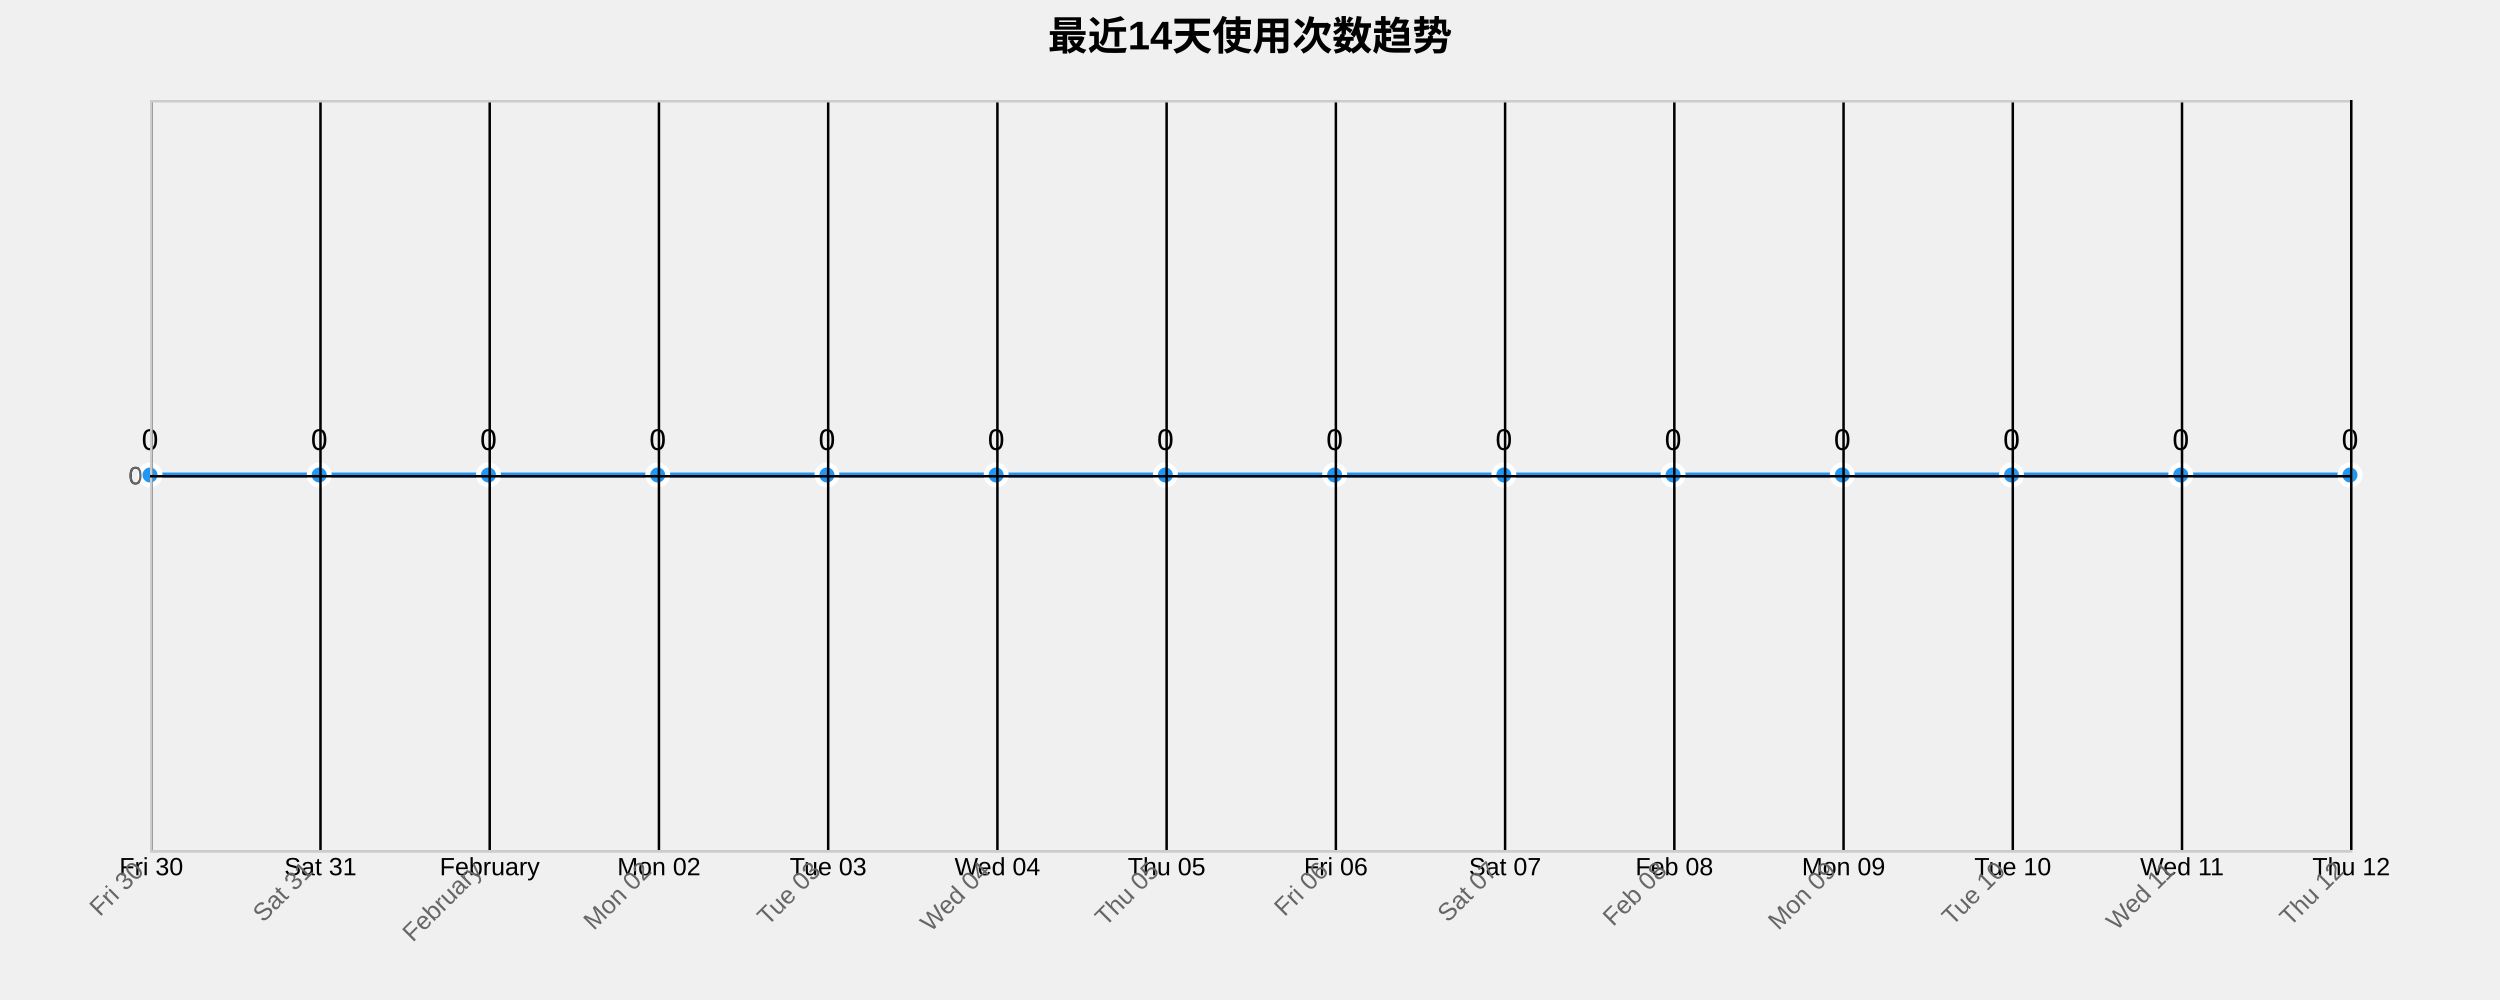
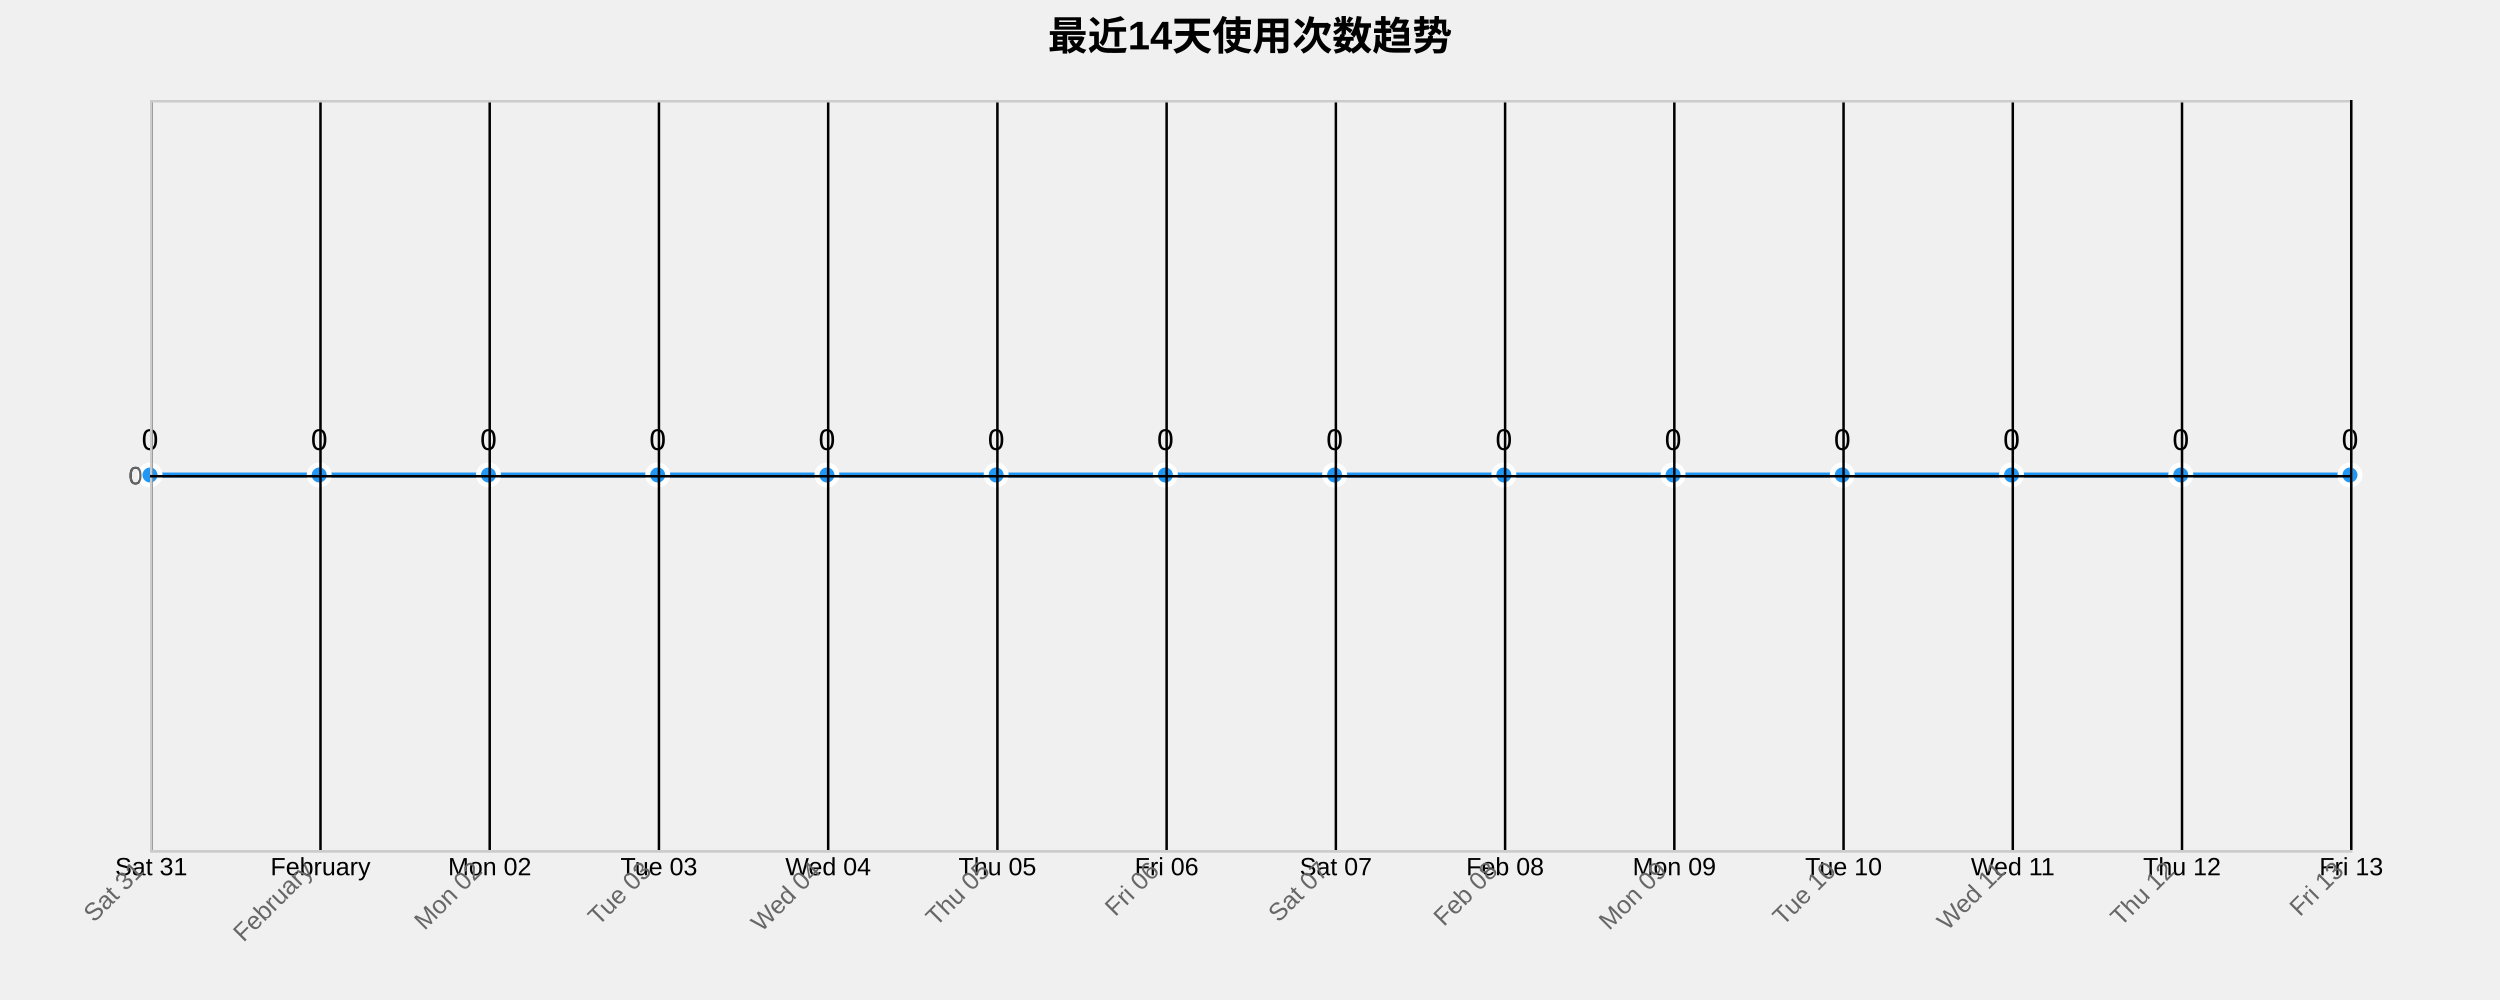
<svg xmlns="http://www.w3.org/2000/svg" width="1000" height="400">
  <g transform="translate(60,40)">
    <text x="440" y="-20" text-anchor="middle" style="font-size: 16px; font-weight: bold;">最近14天使用次数趋势</text>
    <g class="grid" transform="translate(0,300)" fill="none" font-size="10" font-family="sans-serif" text-anchor="middle">
      <path class="domain" stroke="currentColor" d="M0.5,-300V0.5H880.5V-300" />
      <g class="tick" opacity="1" transform="translate(0.5,0)">
        <line stroke="currentColor" y2="-300" />
-         <text fill="currentColor" y="3" dy="0.71em">Fri 30</text>
+         <text fill="currentColor" y="3" dy="0.71em">Sat 31</text>
      </g>
      <g class="tick" opacity="1" transform="translate(68.19231,0)">
        <line stroke="currentColor" y2="-300" />
-         <text fill="currentColor" y="3" dy="0.71em">Sat 31</text>
+         <text fill="currentColor" y="3" dy="0.71em">February</text>
      </g>
      <g class="tick" opacity="1" transform="translate(135.8846,0)">
        <line stroke="currentColor" y2="-300" />
-         <text fill="currentColor" y="3" dy="0.71em">February</text>
+         <text fill="currentColor" y="3" dy="0.71em">Mon 02</text>
      </g>
      <g class="tick" opacity="1" transform="translate(203.5769,0)">
        <line stroke="currentColor" y2="-300" />
-         <text fill="currentColor" y="3" dy="0.71em">Mon 02</text>
+         <text fill="currentColor" y="3" dy="0.71em">Tue 03</text>
      </g>
      <g class="tick" opacity="1" transform="translate(271.2692,0)">
        <line stroke="currentColor" y2="-300" />
-         <text fill="currentColor" y="3" dy="0.71em">Tue 03</text>
+         <text fill="currentColor" y="3" dy="0.71em">Wed 04</text>
      </g>
      <g class="tick" opacity="1" transform="translate(338.9615,0)">
        <line stroke="currentColor" y2="-300" />
-         <text fill="currentColor" y="3" dy="0.71em">Wed 04</text>
+         <text fill="currentColor" y="3" dy="0.71em">Thu 05</text>
      </g>
      <g class="tick" opacity="1" transform="translate(406.6538,0)">
        <line stroke="currentColor" y2="-300" />
-         <text fill="currentColor" y="3" dy="0.71em">Thu 05</text>
+         <text fill="currentColor" y="3" dy="0.71em">Fri 06</text>
      </g>
      <g class="tick" opacity="1" transform="translate(474.3462,0)">
        <line stroke="currentColor" y2="-300" />
-         <text fill="currentColor" y="3" dy="0.71em">Fri 06</text>
+         <text fill="currentColor" y="3" dy="0.71em">Sat 07</text>
      </g>
      <g class="tick" opacity="1" transform="translate(542.0385,0)">
        <line stroke="currentColor" y2="-300" />
-         <text fill="currentColor" y="3" dy="0.71em">Sat 07</text>
+         <text fill="currentColor" y="3" dy="0.71em">Feb 08</text>
      </g>
      <g class="tick" opacity="1" transform="translate(609.7308,0)">
        <line stroke="currentColor" y2="-300" />
-         <text fill="currentColor" y="3" dy="0.71em">Feb 08</text>
+         <text fill="currentColor" y="3" dy="0.71em">Mon 09</text>
      </g>
      <g class="tick" opacity="1" transform="translate(677.4231,0)">
        <line stroke="currentColor" y2="-300" />
-         <text fill="currentColor" y="3" dy="0.71em">Mon 09</text>
+         <text fill="currentColor" y="3" dy="0.71em">Tue 10</text>
      </g>
      <g class="tick" opacity="1" transform="translate(745.1154,0)">
        <line stroke="currentColor" y2="-300" />
-         <text fill="currentColor" y="3" dy="0.71em">Tue 10</text>
+         <text fill="currentColor" y="3" dy="0.71em">Wed 11</text>
      </g>
      <g class="tick" opacity="1" transform="translate(812.8077,0)">
        <line stroke="currentColor" y2="-300" />
-         <text fill="currentColor" y="3" dy="0.71em">Wed 11</text>
+         <text fill="currentColor" y="3" dy="0.71em">Thu 12</text>
      </g>
      <g class="tick" opacity="1" transform="translate(880.5,0)">
        <line stroke="currentColor" y2="-300" />
-         <text fill="currentColor" y="3" dy="0.71em">Thu 12</text>
+         <text fill="currentColor" y="3" dy="0.71em">Fri 13</text>
      </g>
    </g>
    <g class="grid" fill="none" font-size="10" font-family="sans-serif" text-anchor="end">
      <path class="domain" stroke="currentColor" d="M880,300.5H0.5V0.5H880" />
      <g class="tick" opacity="1" transform="translate(0,150.5)">
        <line stroke="currentColor" x2="880" />
        <text fill="currentColor" x="-3" dy="0.32em">0</text>
      </g>
    </g>
    <path class="area" d="M0,150C22.564,150,45.128,150,67.692,150C90.256,150,112.821,150,135.385,150C157.949,150,180.513,150,203.077,150C225.641,150,248.205,150,270.769,150C293.333,150,315.897,150,338.462,150C361.026,150,383.59,150,406.154,150C428.718,150,451.282,150,473.846,150C496.41,150,518.974,150,541.538,150C564.103,150,586.667,150,609.231,150C631.795,150,654.359,150,676.923,150C699.487,150,722.051,150,744.615,150C767.179,150,789.744,150,812.308,150C834.872,150,857.436,150,880,150L880,300C857.436,300,834.872,300,812.308,300C789.744,300,767.179,300,744.615,300C722.051,300,699.487,300,676.923,300C654.359,300,631.795,300,609.231,300C586.667,300,564.103,300,541.538,300C518.974,300,496.41,300,473.846,300C451.282,300,428.718,300,406.154,300C383.59,300,361.026,300,338.462,300C315.897,300,293.333,300,270.769,300C248.205,300,225.641,300,203.077,300C180.513,300,157.949,300,135.385,300C112.821,300,90.256,300,67.692,300C45.128,300,22.564,300,0,300Z" style="fill: url(#area-gradient); opacity: 0.3;" />
    <path class="line" d="M0,150C22.564,150,45.128,150,67.692,150C90.256,150,112.821,150,135.385,150C157.949,150,180.513,150,203.077,150C225.641,150,248.205,150,270.769,150C293.333,150,315.897,150,338.462,150C361.026,150,383.59,150,406.154,150C428.718,150,451.282,150,473.846,150C496.41,150,518.974,150,541.538,150C564.103,150,586.667,150,609.231,150C631.795,150,654.359,150,676.923,150C699.487,150,722.051,150,744.615,150C767.179,150,789.744,150,812.308,150C834.872,150,857.436,150,880,150" style="fill: none; stroke: #2196F3; stroke-width: 2px;" />
    <circle class="dot" cx="0" cy="150" r="4" style="fill: #2196F3; stroke: #fff; stroke-width: 2px;" />
    <circle class="dot" cx="67.692" cy="150" r="4" style="fill: #2196F3; stroke: #fff; stroke-width: 2px;" />
    <circle class="dot" cx="135.385" cy="150" r="4" style="fill: #2196F3; stroke: #fff; stroke-width: 2px;" />
    <circle class="dot" cx="203.077" cy="150" r="4" style="fill: #2196F3; stroke: #fff; stroke-width: 2px;" />
    <circle class="dot" cx="270.769" cy="150" r="4" style="fill: #2196F3; stroke: #fff; stroke-width: 2px;" />
    <circle class="dot" cx="338.462" cy="150" r="4" style="fill: #2196F3; stroke: #fff; stroke-width: 2px;" />
    <circle class="dot" cx="406.154" cy="150" r="4" style="fill: #2196F3; stroke: #fff; stroke-width: 2px;" />
    <circle class="dot" cx="473.846" cy="150" r="4" style="fill: #2196F3; stroke: #fff; stroke-width: 2px;" />
    <circle class="dot" cx="541.538" cy="150" r="4" style="fill: #2196F3; stroke: #fff; stroke-width: 2px;" />
    <circle class="dot" cx="609.231" cy="150" r="4" style="fill: #2196F3; stroke: #fff; stroke-width: 2px;" />
    <circle class="dot" cx="676.923" cy="150" r="4" style="fill: #2196F3; stroke: #fff; stroke-width: 2px;" />
    <circle class="dot" cx="744.615" cy="150" r="4" style="fill: #2196F3; stroke: #fff; stroke-width: 2px;" />
    <circle class="dot" cx="812.308" cy="150" r="4" style="fill: #2196F3; stroke: #fff; stroke-width: 2px;" />
    <circle class="dot" cx="880" cy="150" r="4" style="fill: #2196F3; stroke: #fff; stroke-width: 2px;" />
    <text class="label" x="0" y="140" text-anchor="middle" style="font-size: 12px;">0</text>
    <text class="label" x="67.692" y="140" text-anchor="middle" style="font-size: 12px;">0</text>
    <text class="label" x="135.385" y="140" text-anchor="middle" style="font-size: 12px;">0</text>
    <text class="label" x="203.077" y="140" text-anchor="middle" style="font-size: 12px;">0</text>
    <text class="label" x="270.769" y="140" text-anchor="middle" style="font-size: 12px;">0</text>
    <text class="label" x="338.462" y="140" text-anchor="middle" style="font-size: 12px;">0</text>
    <text class="label" x="406.154" y="140" text-anchor="middle" style="font-size: 12px;">0</text>
    <text class="label" x="473.846" y="140" text-anchor="middle" style="font-size: 12px;">0</text>
    <text class="label" x="541.538" y="140" text-anchor="middle" style="font-size: 12px;">0</text>
    <text class="label" x="609.231" y="140" text-anchor="middle" style="font-size: 12px;">0</text>
    <text class="label" x="676.923" y="140" text-anchor="middle" style="font-size: 12px;">0</text>
    <text class="label" x="744.615" y="140" text-anchor="middle" style="font-size: 12px;">0</text>
    <text class="label" x="812.308" y="140" text-anchor="middle" style="font-size: 12px;">0</text>
    <text class="label" x="880" y="140" text-anchor="middle" style="font-size: 12px;">0</text>
    <g class="x-axis" transform="translate(0,300)" fill="none" font-size="10" font-family="sans-serif" text-anchor="middle">
      <path class="domain" stroke="currentColor" d="M0.5,-300V0.5H880.5V-300" />
      <g class="tick" opacity="1" transform="translate(0.5,0)">
        <line stroke="currentColor" y2="-300" />
-         <text fill="currentColor" y="3" dy=".15em" style="text-anchor: end;" dx="-.8em" transform="rotate(-45)">Fri 30</text>
+         <text fill="currentColor" y="3" dy=".15em" style="text-anchor: end;" dx="-.8em" transform="rotate(-45)">Sat 31</text>
      </g>
      <g class="tick" opacity="1" transform="translate(68.19231,0)">
        <line stroke="currentColor" y2="-300" />
-         <text fill="currentColor" y="3" dy=".15em" style="text-anchor: end;" dx="-.8em" transform="rotate(-45)">Sat 31</text>
+         <text fill="currentColor" y="3" dy=".15em" style="text-anchor: end;" dx="-.8em" transform="rotate(-45)">February</text>
      </g>
      <g class="tick" opacity="1" transform="translate(135.8846,0)">
        <line stroke="currentColor" y2="-300" />
-         <text fill="currentColor" y="3" dy=".15em" style="text-anchor: end;" dx="-.8em" transform="rotate(-45)">February</text>
+         <text fill="currentColor" y="3" dy=".15em" style="text-anchor: end;" dx="-.8em" transform="rotate(-45)">Mon 02</text>
      </g>
      <g class="tick" opacity="1" transform="translate(203.5769,0)">
        <line stroke="currentColor" y2="-300" />
-         <text fill="currentColor" y="3" dy=".15em" style="text-anchor: end;" dx="-.8em" transform="rotate(-45)">Mon 02</text>
+         <text fill="currentColor" y="3" dy=".15em" style="text-anchor: end;" dx="-.8em" transform="rotate(-45)">Tue 03</text>
      </g>
      <g class="tick" opacity="1" transform="translate(271.2692,0)">
        <line stroke="currentColor" y2="-300" />
-         <text fill="currentColor" y="3" dy=".15em" style="text-anchor: end;" dx="-.8em" transform="rotate(-45)">Tue 03</text>
+         <text fill="currentColor" y="3" dy=".15em" style="text-anchor: end;" dx="-.8em" transform="rotate(-45)">Wed 04</text>
      </g>
      <g class="tick" opacity="1" transform="translate(338.9615,0)">
        <line stroke="currentColor" y2="-300" />
-         <text fill="currentColor" y="3" dy=".15em" style="text-anchor: end;" dx="-.8em" transform="rotate(-45)">Wed 04</text>
+         <text fill="currentColor" y="3" dy=".15em" style="text-anchor: end;" dx="-.8em" transform="rotate(-45)">Thu 05</text>
      </g>
      <g class="tick" opacity="1" transform="translate(406.6538,0)">
        <line stroke="currentColor" y2="-300" />
-         <text fill="currentColor" y="3" dy=".15em" style="text-anchor: end;" dx="-.8em" transform="rotate(-45)">Thu 05</text>
+         <text fill="currentColor" y="3" dy=".15em" style="text-anchor: end;" dx="-.8em" transform="rotate(-45)">Fri 06</text>
      </g>
      <g class="tick" opacity="1" transform="translate(474.3462,0)">
        <line stroke="currentColor" y2="-300" />
-         <text fill="currentColor" y="3" dy=".15em" style="text-anchor: end;" dx="-.8em" transform="rotate(-45)">Fri 06</text>
+         <text fill="currentColor" y="3" dy=".15em" style="text-anchor: end;" dx="-.8em" transform="rotate(-45)">Sat 07</text>
      </g>
      <g class="tick" opacity="1" transform="translate(542.0385,0)">
        <line stroke="currentColor" y2="-300" />
-         <text fill="currentColor" y="3" dy=".15em" style="text-anchor: end;" dx="-.8em" transform="rotate(-45)">Sat 07</text>
+         <text fill="currentColor" y="3" dy=".15em" style="text-anchor: end;" dx="-.8em" transform="rotate(-45)">Feb 08</text>
      </g>
      <g class="tick" opacity="1" transform="translate(609.7308,0)">
        <line stroke="currentColor" y2="-300" />
-         <text fill="currentColor" y="3" dy=".15em" style="text-anchor: end;" dx="-.8em" transform="rotate(-45)">Feb 08</text>
+         <text fill="currentColor" y="3" dy=".15em" style="text-anchor: end;" dx="-.8em" transform="rotate(-45)">Mon 09</text>
      </g>
      <g class="tick" opacity="1" transform="translate(677.4231,0)">
        <line stroke="currentColor" y2="-300" />
-         <text fill="currentColor" y="3" dy=".15em" style="text-anchor: end;" dx="-.8em" transform="rotate(-45)">Mon 09</text>
+         <text fill="currentColor" y="3" dy=".15em" style="text-anchor: end;" dx="-.8em" transform="rotate(-45)">Tue 10</text>
      </g>
      <g class="tick" opacity="1" transform="translate(745.1154,0)">
        <line stroke="currentColor" y2="-300" />
-         <text fill="currentColor" y="3" dy=".15em" style="text-anchor: end;" dx="-.8em" transform="rotate(-45)">Tue 10</text>
+         <text fill="currentColor" y="3" dy=".15em" style="text-anchor: end;" dx="-.8em" transform="rotate(-45)">Wed 11</text>
      </g>
      <g class="tick" opacity="1" transform="translate(812.8077,0)">
        <line stroke="currentColor" y2="-300" />
-         <text fill="currentColor" y="3" dy=".15em" style="text-anchor: end;" dx="-.8em" transform="rotate(-45)">Wed 11</text>
+         <text fill="currentColor" y="3" dy=".15em" style="text-anchor: end;" dx="-.8em" transform="rotate(-45)">Thu 12</text>
      </g>
      <g class="tick" opacity="1" transform="translate(880.5,0)">
        <line stroke="currentColor" y2="-300" />
-         <text fill="currentColor" y="3" dy=".15em" style="text-anchor: end;" dx="-.8em" transform="rotate(-45)">Thu 12</text>
+         <text fill="currentColor" y="3" dy=".15em" style="text-anchor: end;" dx="-.8em" transform="rotate(-45)">Fri 13</text>
      </g>
    </g>
    <g class="y-axis" fill="none" font-size="10" font-family="sans-serif" text-anchor="end">
      <path class="domain" stroke="currentColor" d="M880,300.5H0.5V0.5H880" />
      <g class="tick" opacity="1" transform="translate(0,150.5)">
        <line stroke="currentColor" x2="880" />
        <text fill="currentColor" x="-3" dy="0.32em">0</text>
      </g>
    </g>
    <style>
    .grid line {
      stroke: #e0e0e0;
      stroke-opacity: 0.7;
      shape-rendering: crispEdges;
    }
    .grid path {
      stroke-width: 0;
    }
    .dot:hover {
      r: 6;
    }
    text {
      font-family: Arial, sans-serif;
    }
    .x-axis path, .y-axis path {
      stroke: #ccc;
    }
    .x-axis text, .y-axis text {
      fill: #666;
    }
  </style>
  </g>
</svg>
